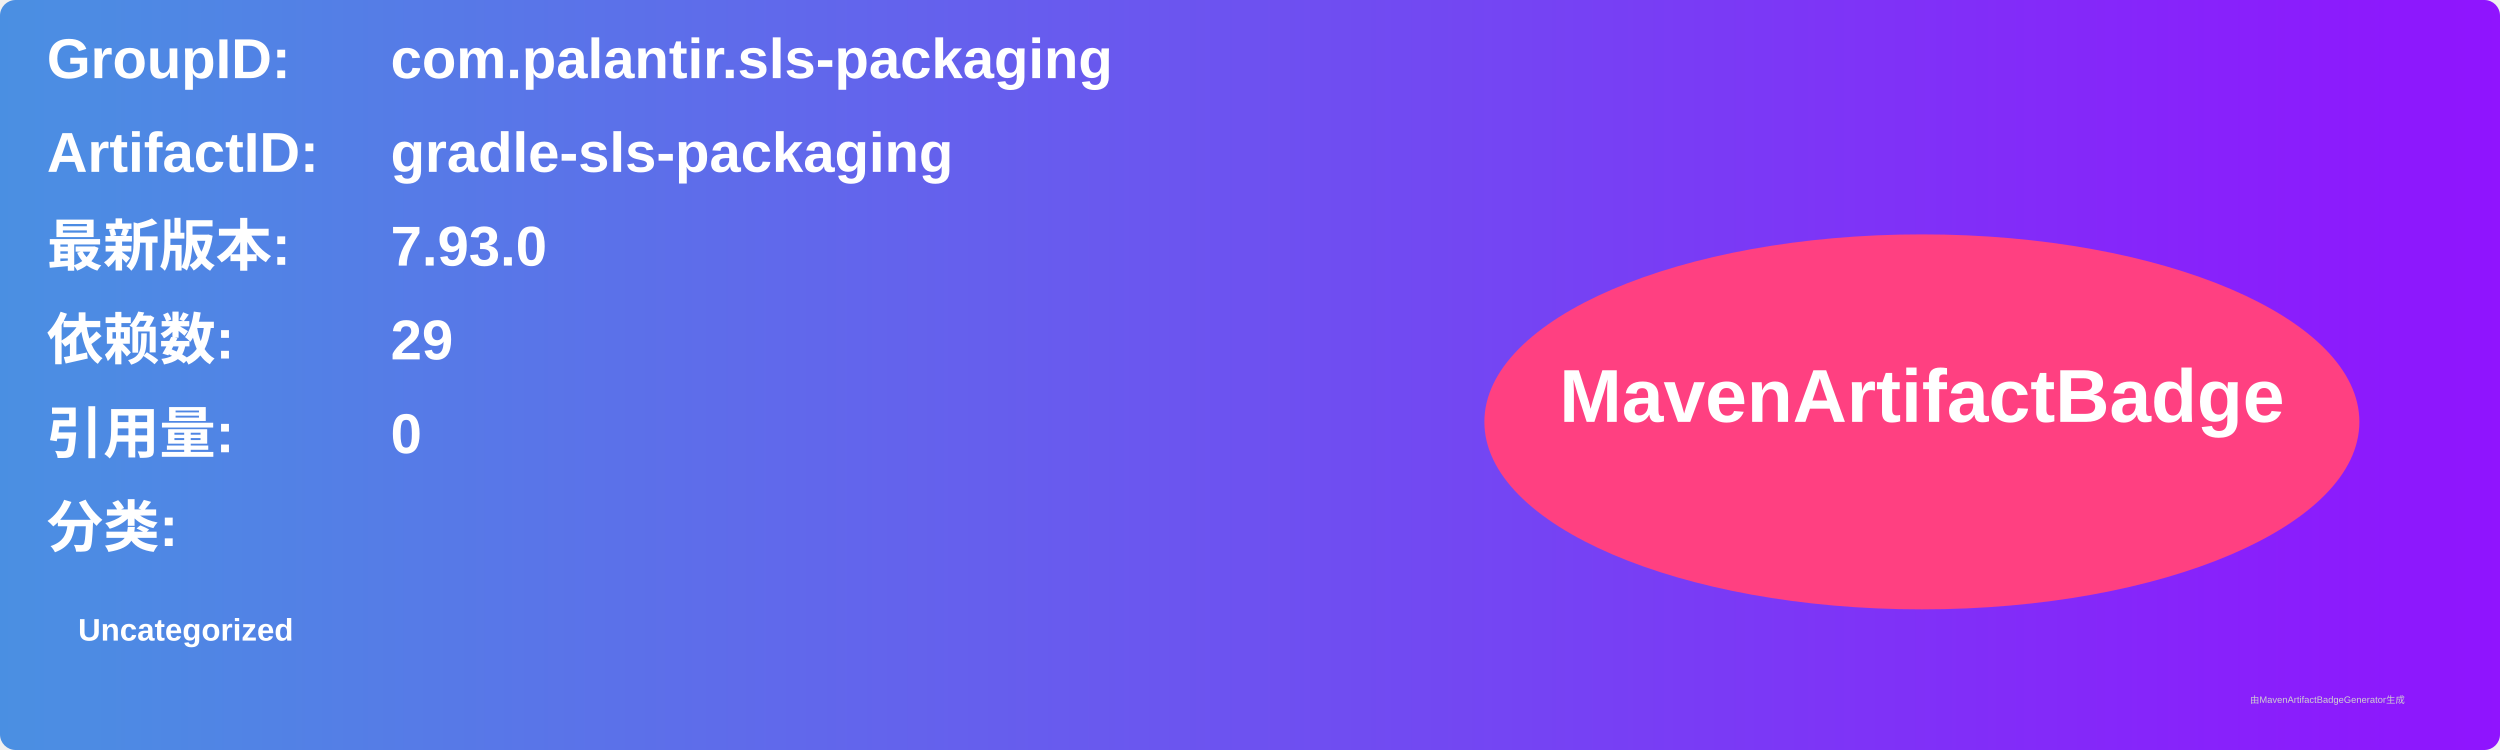
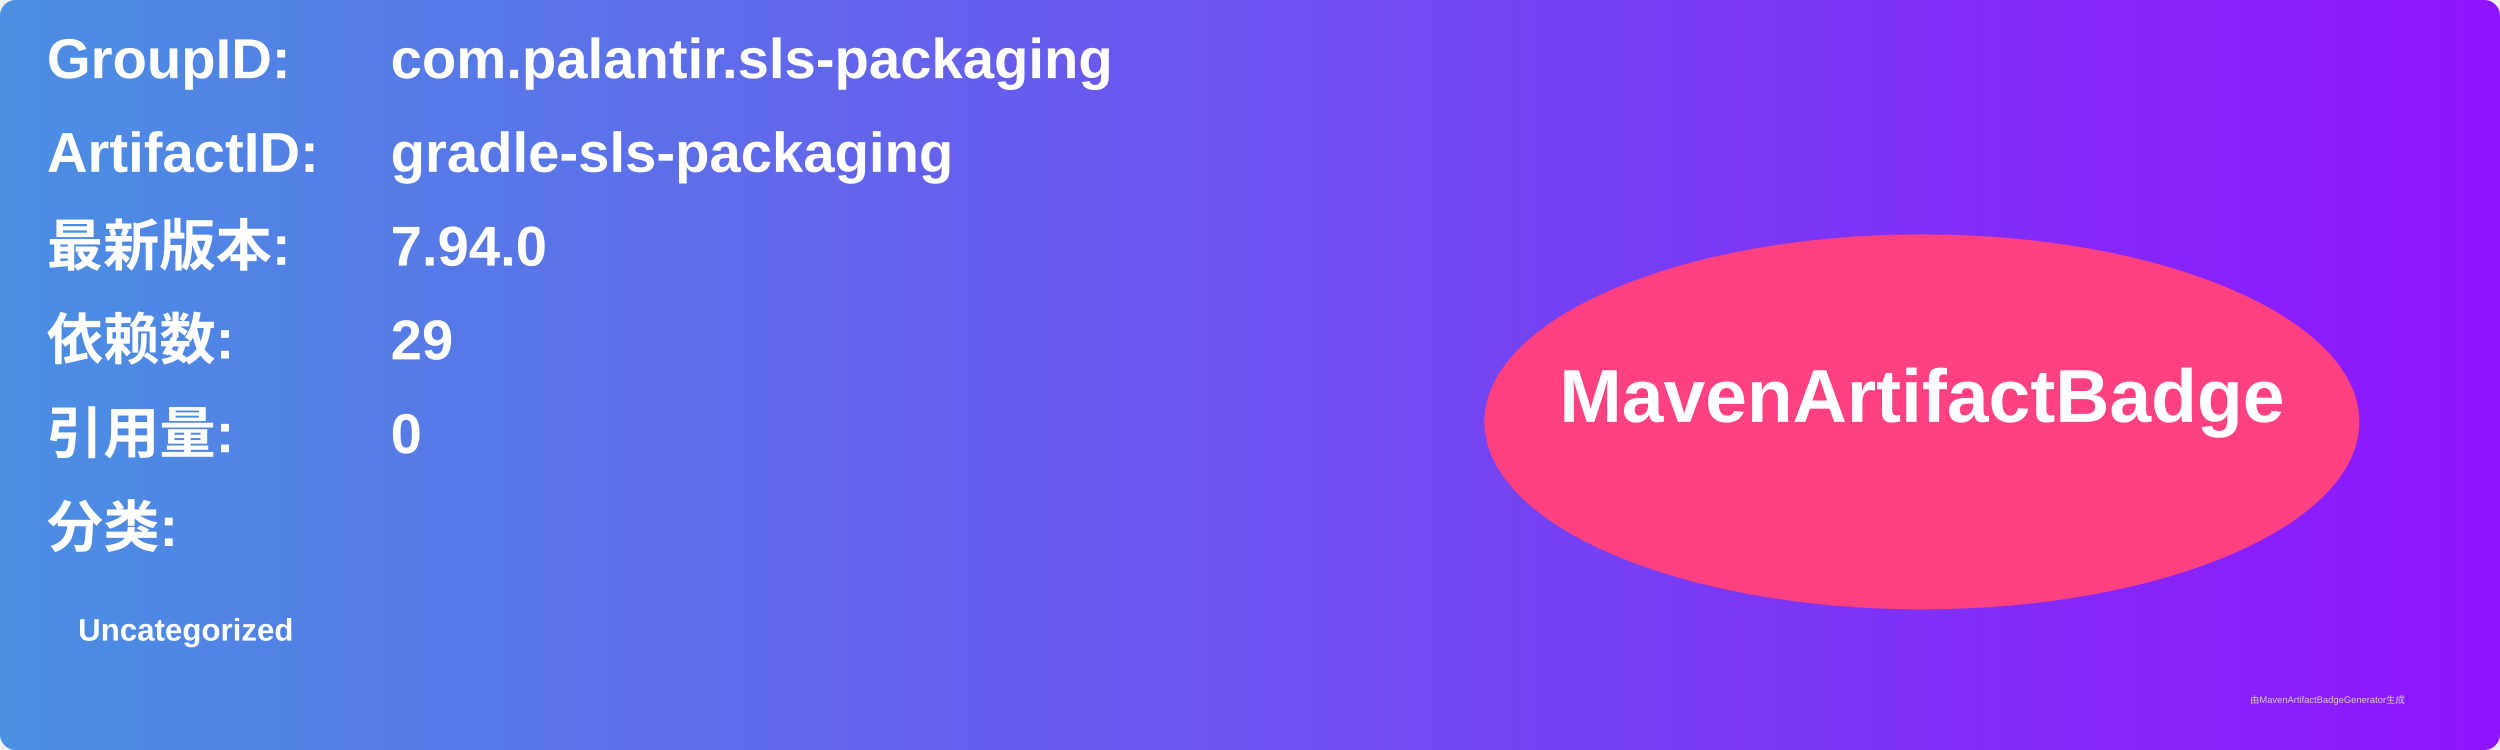
<svg xmlns="http://www.w3.org/2000/svg" width="800" height="240" viewBox="0 0 800 240">
  <linearGradient id="grad" x1="0%" y1="0%" x2="100%" y2="0%">
    <stop offset="0%" stop-color="#4a90e2" />
    <stop offset="100%" stop-color="#9013fe" />
  </linearGradient>
  <rect width="100%" height="100%" rx="5" ry="5" fill="url(#grad)" />
  <g transform="translate(15, 15)">
    <text x="0" y="10" font-family="Arial" font-size="18" fill="white" font-weight="bold" width="260">GroupID:</text>
    <text x="110" y="10" font-family="Arial" font-size="18" fill="white" font-weight="bold" width="460">com.palantir.sls-packaging</text>
    <text x="0" y="40" font-family="Arial" font-size="18" fill="white" font-weight="bold" width="260">ArtifactID:</text>
    <text x="110" y="40" font-family="Arial" font-size="18" fill="white" font-weight="bold" width="460">gradle-sls-packaging</text>
    <text x="0" y="70" font-family="Arial" font-size="18" fill="white" font-weight="bold">最新版本:</text>
    <text x="110" y="70" font-family="Arial" font-size="18" fill="white" font-weight="bold">
-       <tspan font-weight="bold">7.93.0</tspan>
+       <tspan font-weight="bold">7.94.0</tspan>
    </text>
    <text x="0" y="100" font-family="Arial" font-size="18" fill="white" font-weight="bold">依赖数: </text>
    <text x="110" y="100" font-family="Arial" font-size="18" fill="white">
      <tspan font-weight="bold">29</tspan>
    </text>
    <text x="0" y="130" font-family="Arial" font-size="18" fill="white" font-weight="bold">引用量: </text>
    <text x="110" y="130" font-family="Arial" font-size="18" fill="white">
      <tspan font-weight="bold">0</tspan>
    </text>
    <text x="0" y="160" font-family="Arial" font-size="18" fill="white" font-weight="bold">分类:</text>
    <text x="10" y="190" font-family="Arial" font-size="10" fill="white">
      <tspan font-weight="bold">Uncategorized</tspan>
    </text>
    <ellipse cx="600" cy="120" rx="140" ry="60" fill="#ff4081" />
    <text x="600" y="120" text-anchor="middle" font-family="Arial" font-size="24" fill="white" font-weight="bold">MavenArtifactBadge</text>
  </g>
  <text x="720" y="225" font-family="Arial" font-size="3" fill="#d0d0d0">由MavenArtifactBadgeGenerator生成</text>
</svg>
